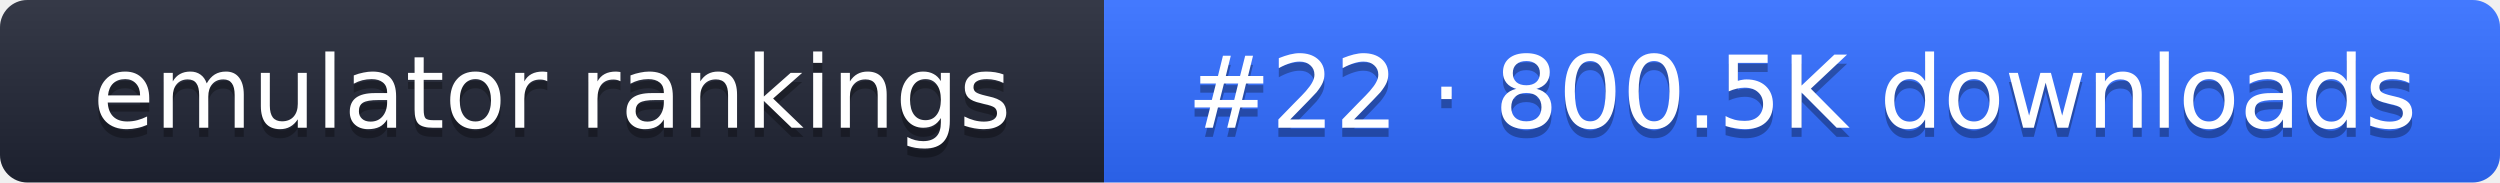
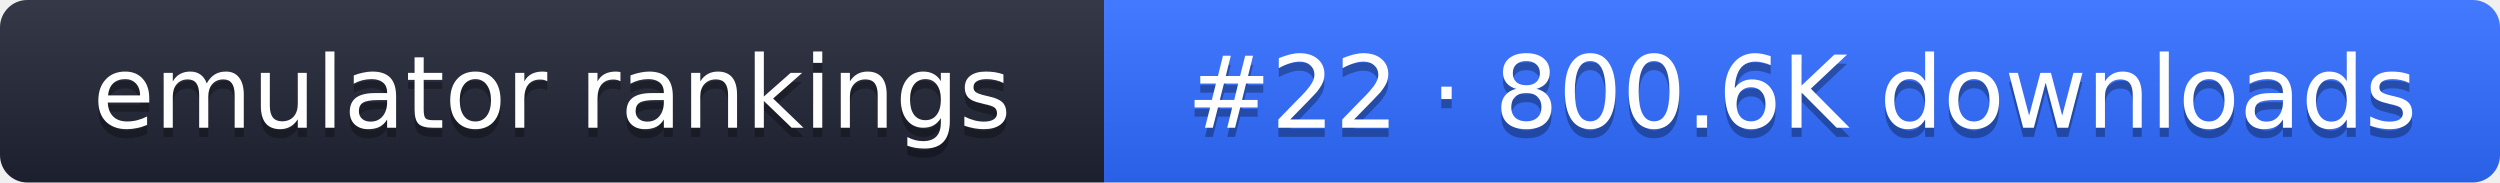
- <svg xmlns="http://www.w3.org/2000/svg" width="274" height="20" role="img" aria-label="emulator rankings: #22 · 800.5K downloads">
+ <svg xmlns="http://www.w3.org/2000/svg" width="274" height="20" role="img" aria-label="emulator rankings: #22 · 800.6K downloads">
  <linearGradient id="g" x2="0" y2="100%">
    <stop offset="0" stop-color="#fff" stop-opacity=".1" />
    <stop offset="1" stop-opacity=".1" />
  </linearGradient>
  <clipPath id="r">
    <rect width="274" height="20" rx="3" fill="#fff" />
  </clipPath>
  <g clip-path="url(#r)">
    <rect width="121" height="20" fill="#1f2433" />
    <rect x="121" width="153" height="20" fill="#2f6bff" />
    <rect width="274" height="20" fill="url(#g)" />
  </g>
  <g fill="#fff" text-anchor="middle" font-family="Verdana,DejaVu Sans,sans-serif" font-size="11">
    <text x="60.5" y="15" fill="#010101" fill-opacity=".3">emulator rankings</text>
    <text x="60.5" y="14">emulator rankings</text>
-     <text x="197.5" y="15" fill="#010101" fill-opacity=".3">#22 · 800.5K downloads</text>
-     <text x="197.5" y="14">#22 · 800.5K downloads</text>
+     <text x="197.5" y="15" fill="#010101" fill-opacity=".3">#22 · 800.6K downloads</text>
+     <text x="197.5" y="14">#22 · 800.6K downloads</text>
  </g>
</svg>
